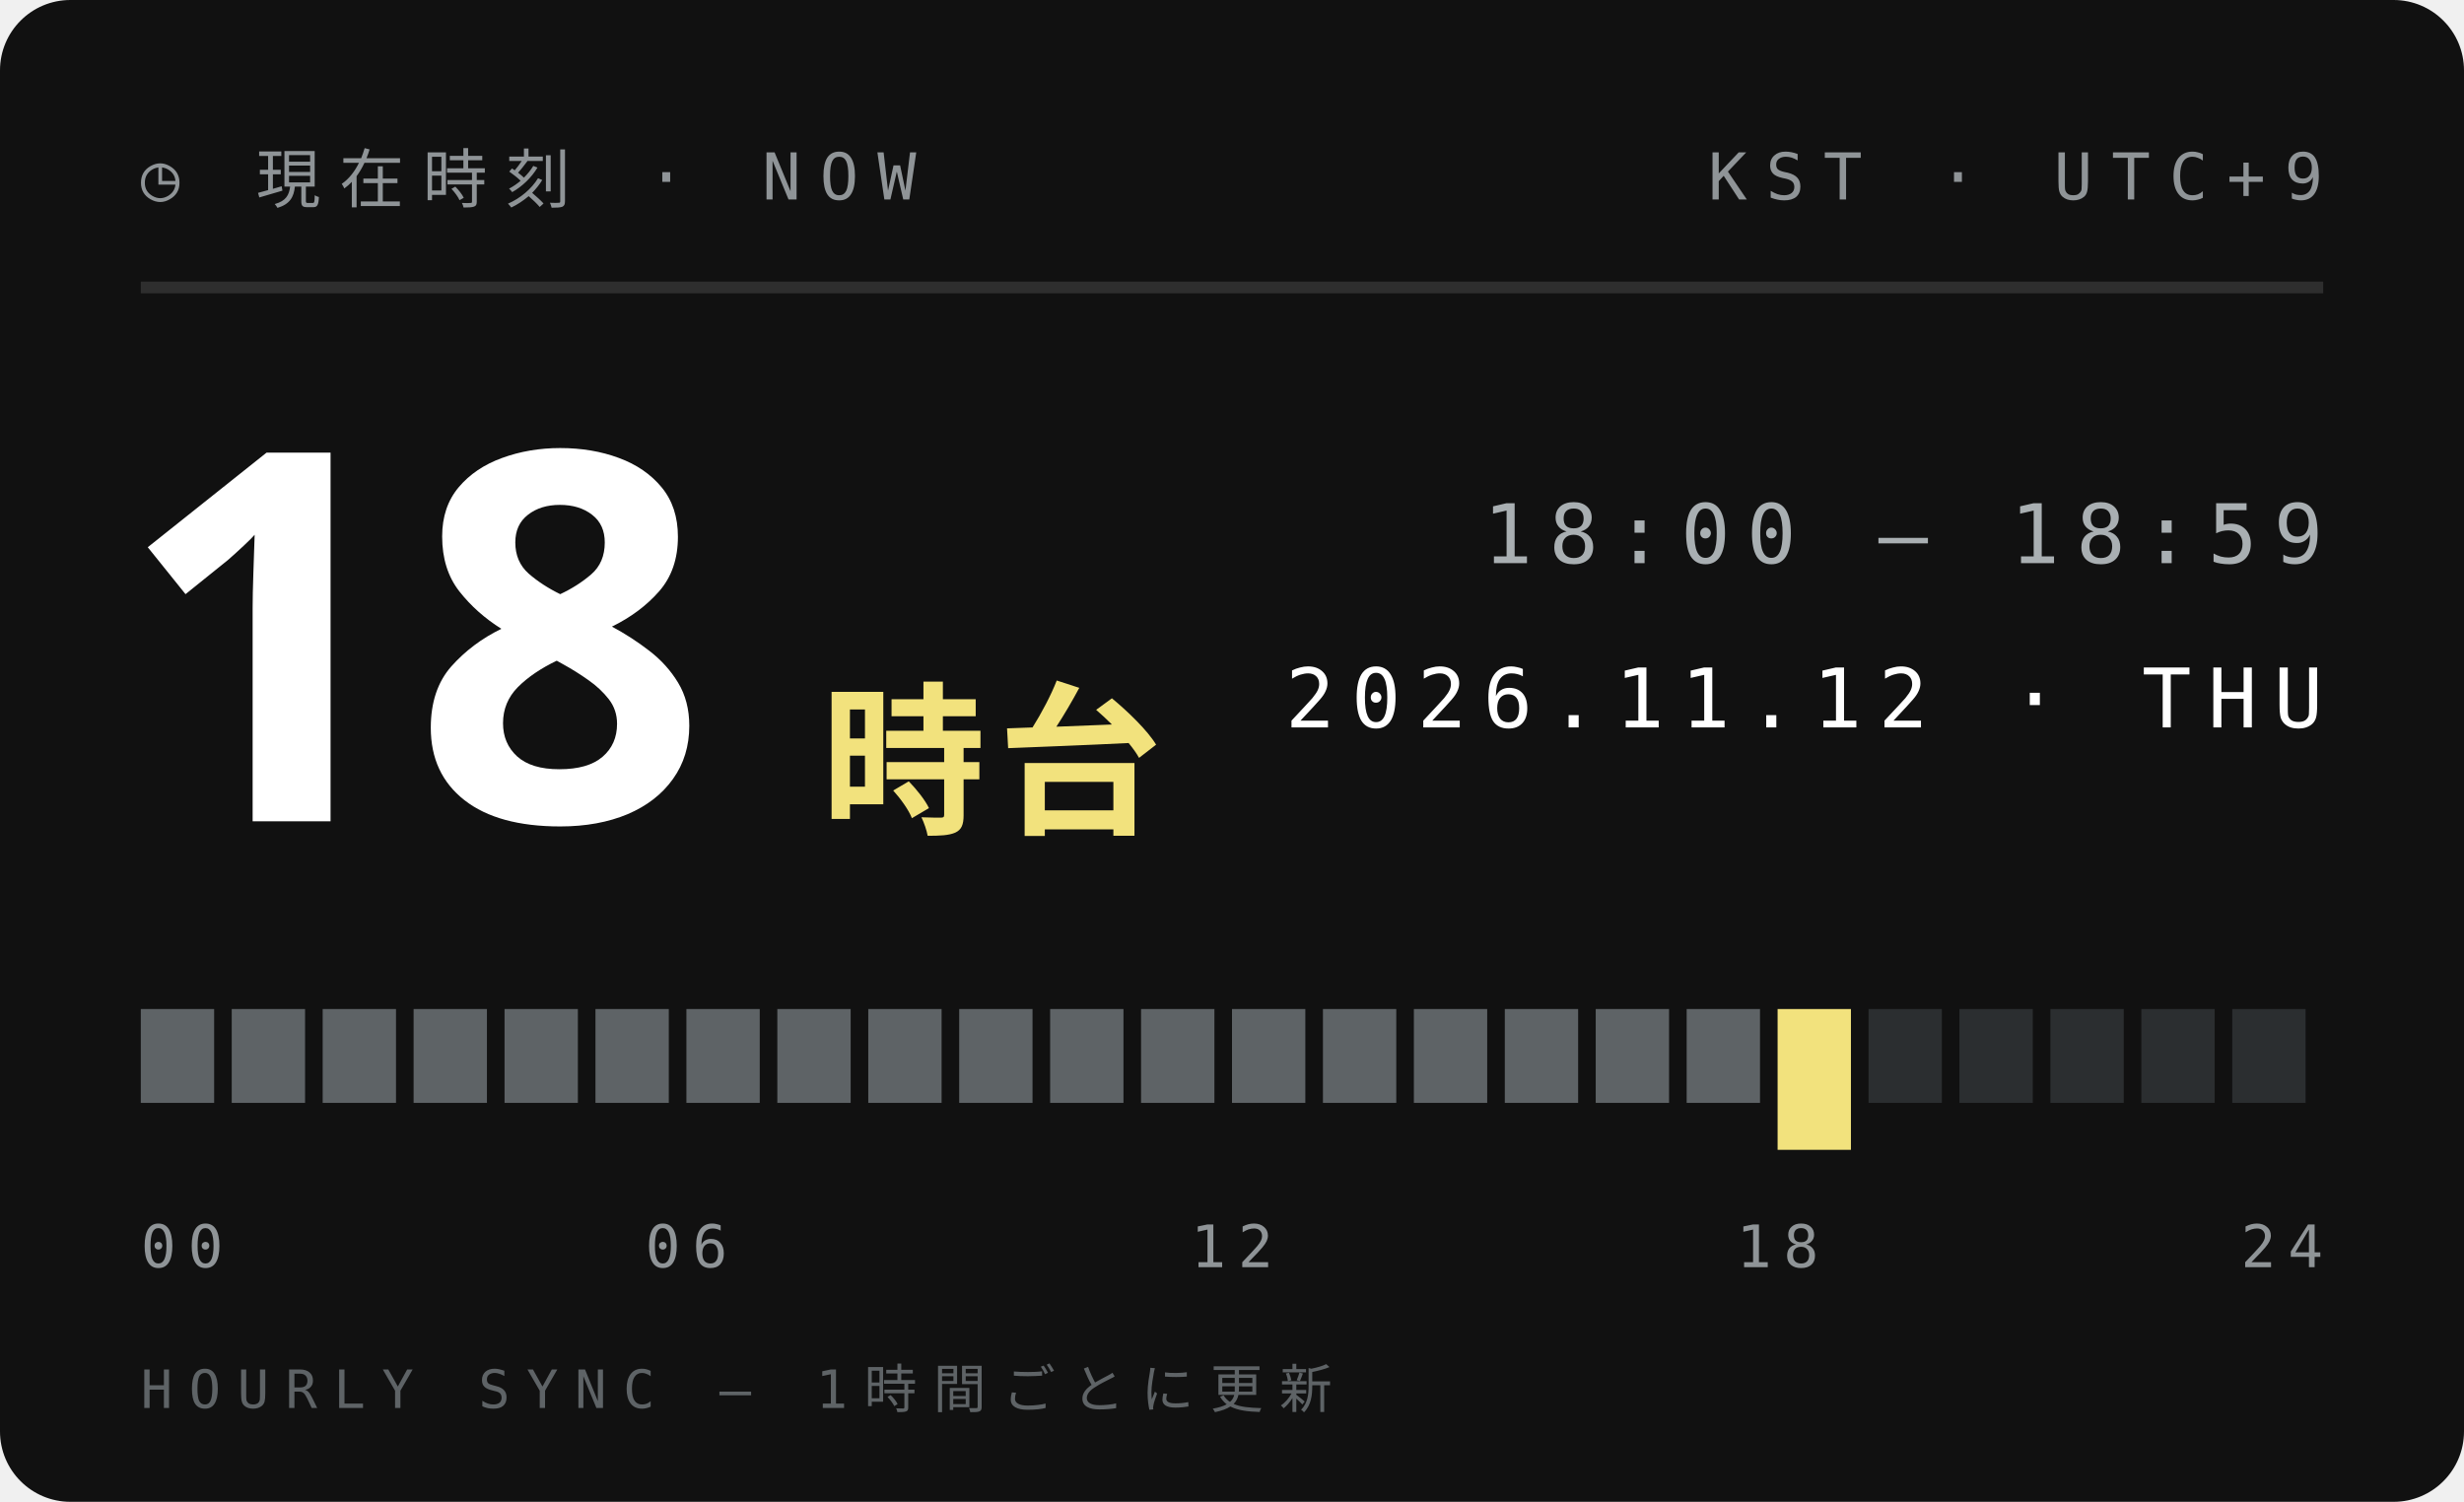
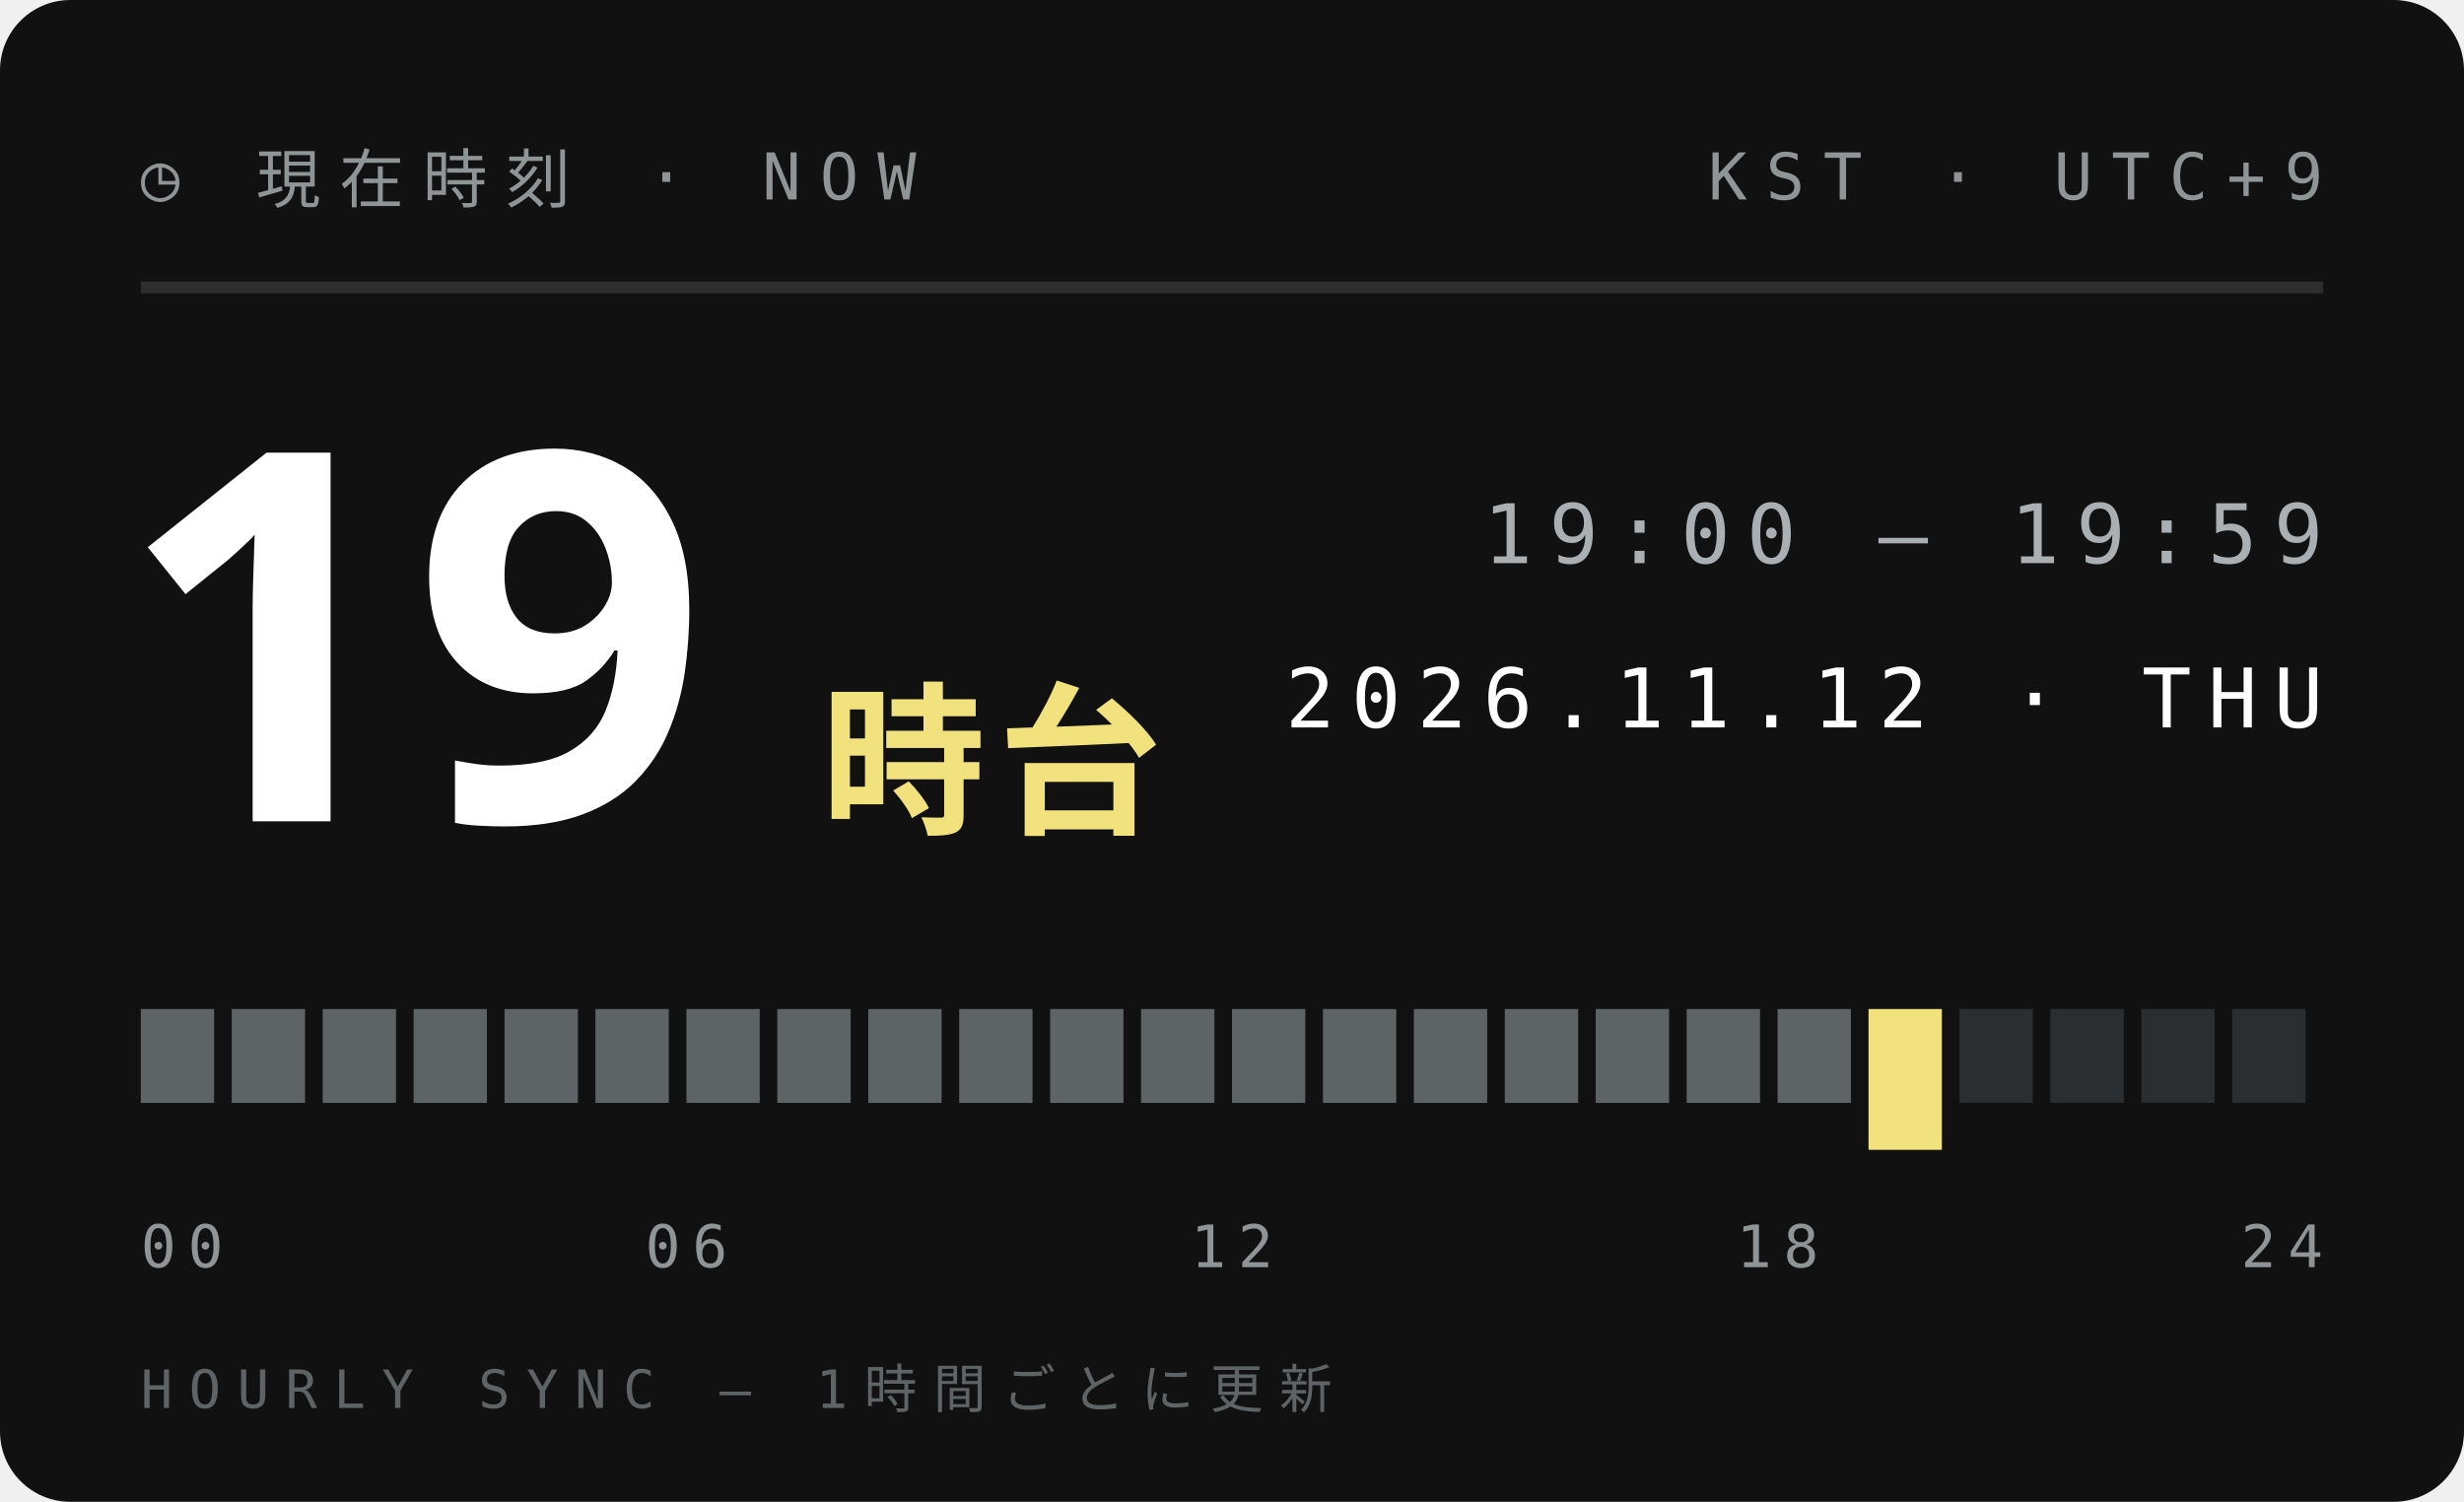
<svg xmlns="http://www.w3.org/2000/svg" width="210" height="128">
  <style>text{font:400 6.5px 'IBM Plex Mono',Menlo,monospace;letter-spacing:1.2px;fill:#5E6366}.s{font-size:5.5px}.v{font-weight:600;font-size:9px;fill:#111;letter-spacing:0}.b{font:900 20px 'Arial Black',sans-serif;fill:#111;letter-spacing:0}.j{font:800 11px 'Hiragino Sans','Noto Sans JP',sans-serif;fill:#111;letter-spacing:2px}</style>
  <rect width="210" height="128" rx="6" fill="#111" />
  <text x="12" y="17" style="font-size:5.5px;letter-spacing:1.6px;fill:#8F9497">◷ 現在時刻 · NOW</text>
  <text x="198" y="17" text-anchor="end" style="font-size:5.5px;letter-spacing:1.6px;fill:#8F9497">KST · UTC+9</text>
  <path d="M12 24.5H198" stroke="#ffffff1f" />
-   <text class="b" x="10" y="70" style="font-size:44px;fill:#fff">18</text>
+   <text class="b" x="10" y="70" style="font-size:44px;fill:#fff">19</text>
  <text class="j" x="70" y="70" style="font-size:14px;letter-spacing:1px;fill:#F2E27D">時台</text>
-   <text x="198" y="48" text-anchor="end" style="font-size:7px;letter-spacing:1.4px;fill:#A9AFB2">18:00 — 18:59</text>
+   <text x="198" y="48" text-anchor="end" style="font-size:7px;letter-spacing:1.4px;fill:#A9AFB2">19:00 — 19:59</text>
  <text x="198" y="62" text-anchor="end" style="font-size:7px;letter-spacing:1.4px;fill:#fff">2026.11.12 · THU</text>
  <rect x="12.00" y="86" width="6.25" height="8" fill="#5E6366" />
  <rect x="19.75" y="86" width="6.25" height="8" fill="#5E6366" />
  <rect x="27.50" y="86" width="6.25" height="8" fill="#5E6366" />
  <rect x="35.25" y="86" width="6.25" height="8" fill="#5E6366" />
  <rect x="43.00" y="86" width="6.25" height="8" fill="#5E6366" />
  <rect x="50.75" y="86" width="6.25" height="8" fill="#5E6366" />
  <rect x="58.50" y="86" width="6.25" height="8" fill="#5E6366" />
  <rect x="66.25" y="86" width="6.25" height="8" fill="#5E6366" />
  <rect x="74.00" y="86" width="6.25" height="8" fill="#5E6366" />
  <rect x="81.75" y="86" width="6.25" height="8" fill="#5E6366" />
  <rect x="89.50" y="86" width="6.25" height="8" fill="#5E6366" />
  <rect x="97.25" y="86" width="6.25" height="8" fill="#5E6366" />
  <rect x="105.00" y="86" width="6.25" height="8" fill="#5E6366" />
  <rect x="112.75" y="86" width="6.25" height="8" fill="#5E6366" />
  <rect x="120.50" y="86" width="6.25" height="8" fill="#5E6366" />
  <rect x="128.25" y="86" width="6.25" height="8" fill="#5E6366" />
  <rect x="136.00" y="86" width="6.25" height="8" fill="#5E6366" />
  <rect x="143.75" y="86" width="6.25" height="8" fill="#5E6366" />
-   <rect x="151.50" y="86" width="6.25" height="12" fill="#F2E27D" />
-   <rect x="159.25" y="86" width="6.25" height="8" fill="#2B2E30" />
+   <rect x="151.50" y="86" width="6.25" height="8" fill="#5E6366" />
+   <rect x="159.25" y="86" width="6.25" height="12" fill="#F2E27D" />
  <rect x="167.00" y="86" width="6.25" height="8" fill="#2B2E30" />
  <rect x="174.75" y="86" width="6.25" height="8" fill="#2B2E30" />
  <rect x="182.50" y="86" width="6.25" height="8" fill="#2B2E30" />
  <rect x="190.25" y="86" width="6.25" height="8" fill="#2B2E30" />
  <text x="12.0" y="108" text-anchor="start" style="font-size:5px;letter-spacing:1px;fill:#8F9497">00</text>
  <text x="58.5" y="108" text-anchor="middle" style="font-size:5px;letter-spacing:1px;fill:#8F9497">06</text>
  <text x="105.0" y="108" text-anchor="middle" style="font-size:5px;letter-spacing:1px;fill:#8F9497">12</text>
  <text x="151.5" y="108" text-anchor="middle" style="font-size:5px;letter-spacing:1px;fill:#8F9497">18</text>
  <text x="198.0" y="108" text-anchor="end" style="font-size:5px;letter-spacing:1px;fill:#8F9497">24</text>
  <text x="12" y="120" style="font-size:4.5px;letter-spacing:1.4px;fill:#5E6366">HOURLY SYNC — 1時間ごとに更新</text>
</svg>
